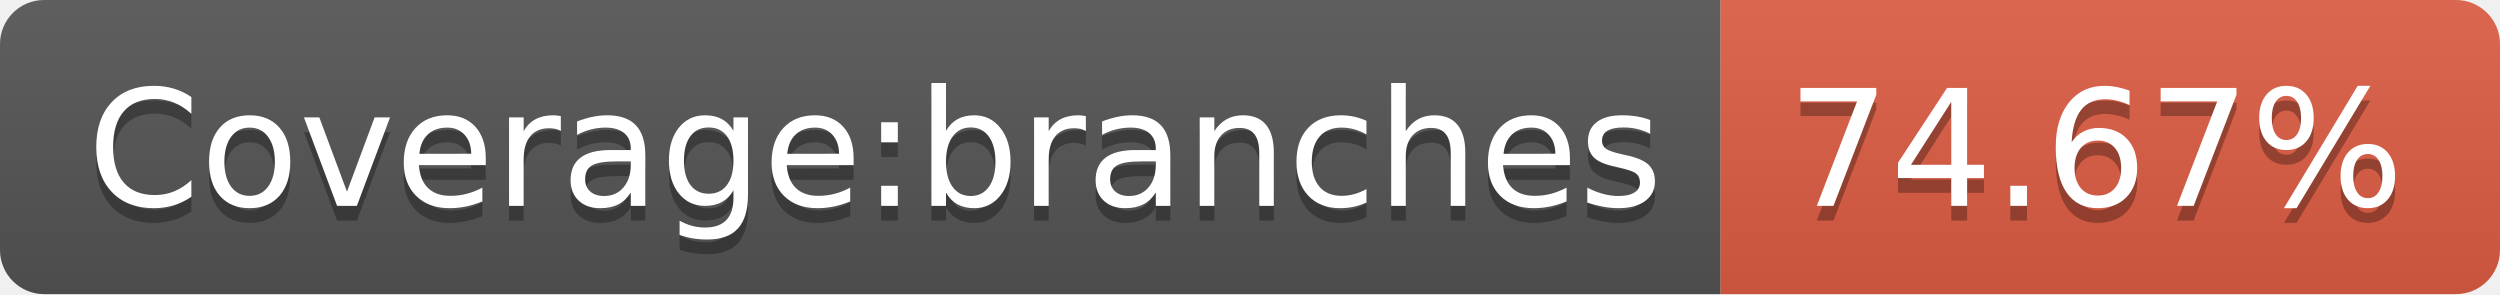
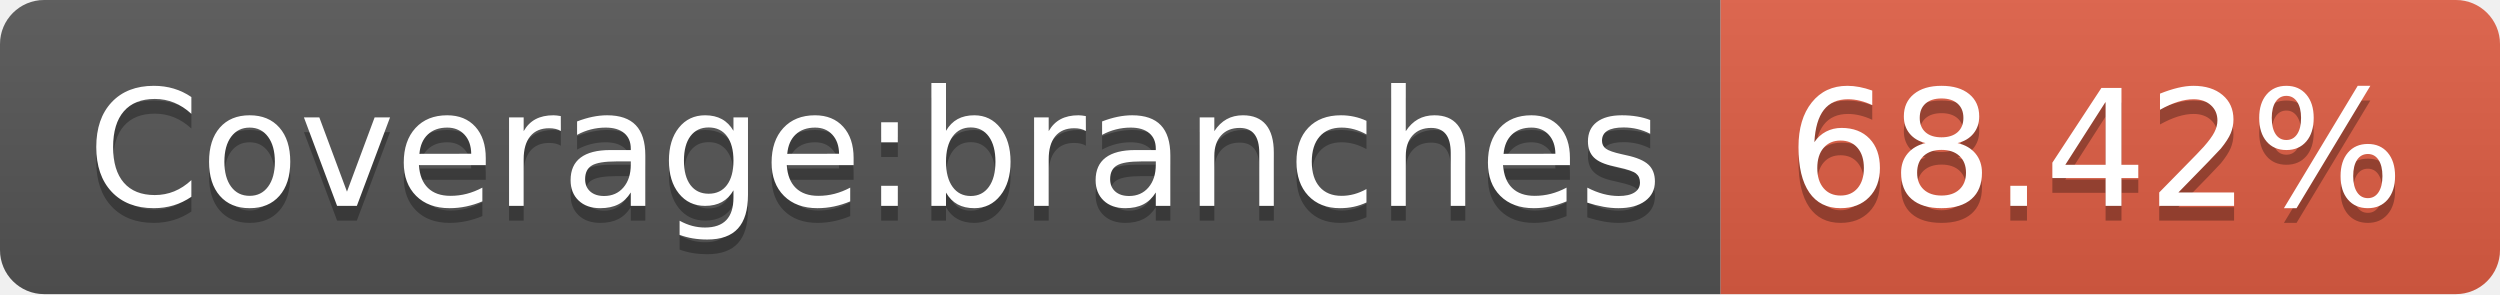
- <svg xmlns="http://www.w3.org/2000/svg" width="170" height="20" role="img" aria-label="Coverage:branches: 74.67%">
+ <svg xmlns="http://www.w3.org/2000/svg" width="170" height="20" role="img" aria-label="Coverage:branches: 68.42%">
  <linearGradient id="s" x2="0" y2="100%">
    <stop offset="0" stop-color="#bbb" stop-opacity=".1" />
    <stop offset="1" stop-opacity=".1" />
  </linearGradient>
  <clipPath id="r">
    <rect width="170" height="20" rx="3" fill="#fff" />
  </clipPath>
  <g clip-path="url(#r)">
    <rect width="117" height="20" fill="#555" />
    <rect x="117" width="53" height="20" fill="#e05d44" />
    <rect width="170" height="20" fill="url(#s)" />
  </g>
  <g fill="#fff" text-anchor="middle" font-family="Verdana,Geneva,DejaVu Sans,sans-serif" text-rendering="geometricPrecision" font-size="110">
    <text aria-hidden="true" x="595" y="150" fill="#010101" fill-opacity=".3" transform="scale(.1)" textLength="1070">Coverage:branches</text>
    <text x="595" y="140" transform="scale(.1)" fill="#fff" textLength="1070">Coverage:branches</text>
-     <text aria-hidden="true" x="1425" y="150" fill="#010101" fill-opacity=".3" transform="scale(.1)" textLength="430">74.67%</text>
-     <text x="1425" y="140" transform="scale(.1)" fill="#fff" textLength="430">74.67%</text>
+     <text aria-hidden="true" x="1425" y="150" fill="#010101" fill-opacity=".3" transform="scale(.1)" textLength="430">68.42%</text>
+     <text x="1425" y="140" transform="scale(.1)" fill="#fff" textLength="430">68.42%</text>
  </g>
</svg>
